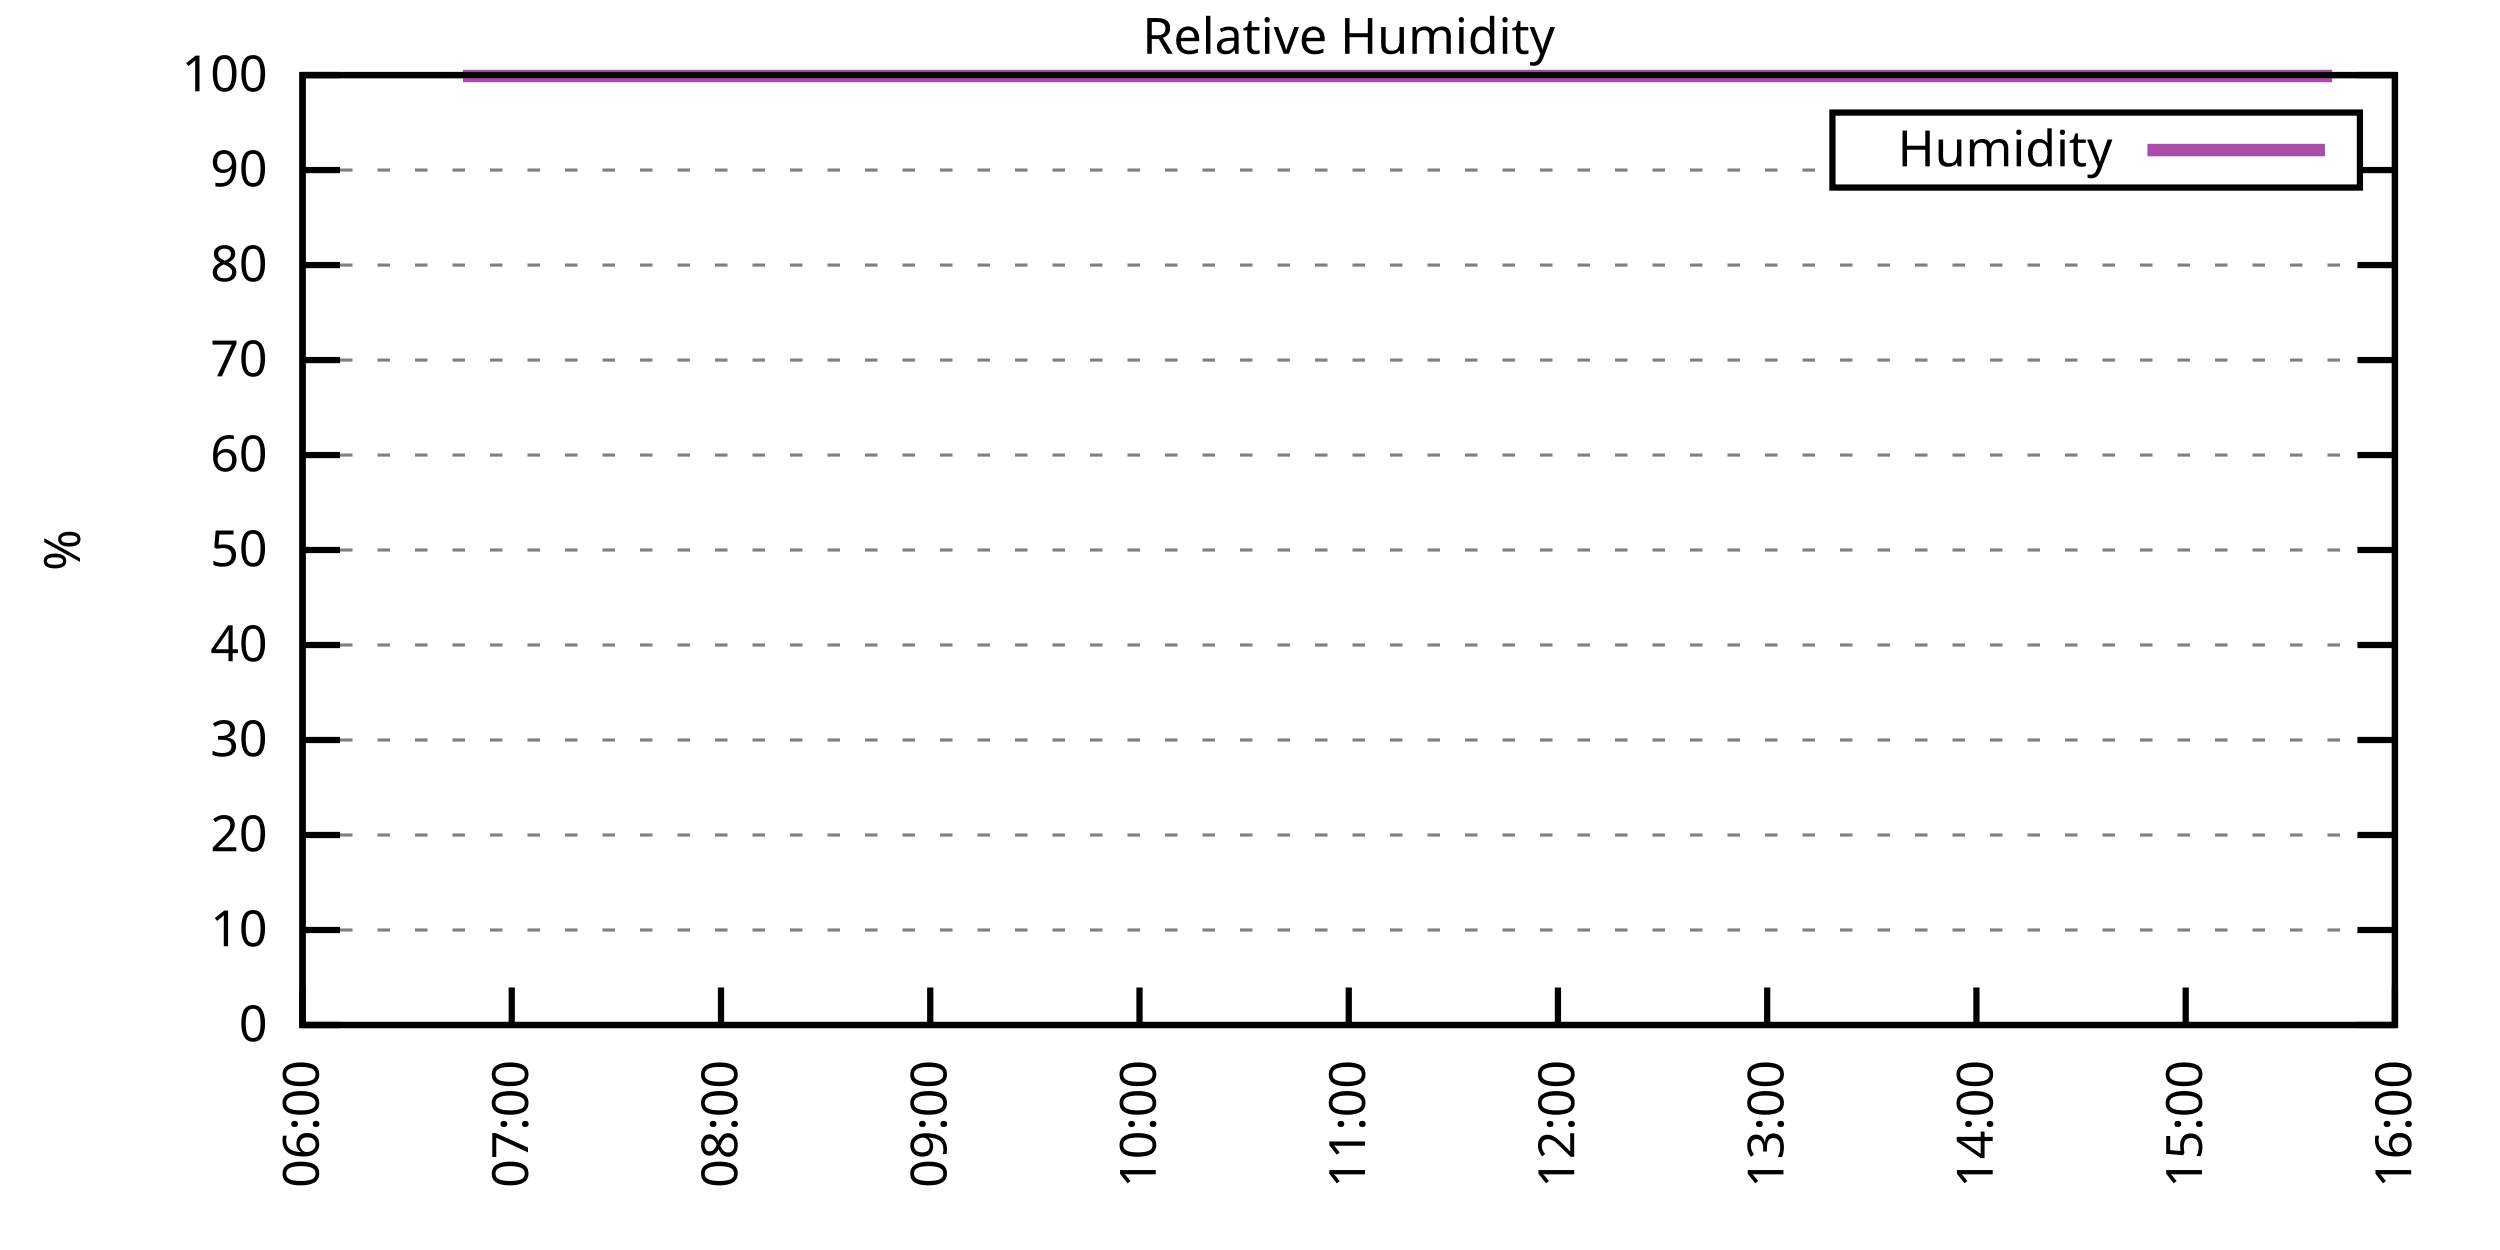
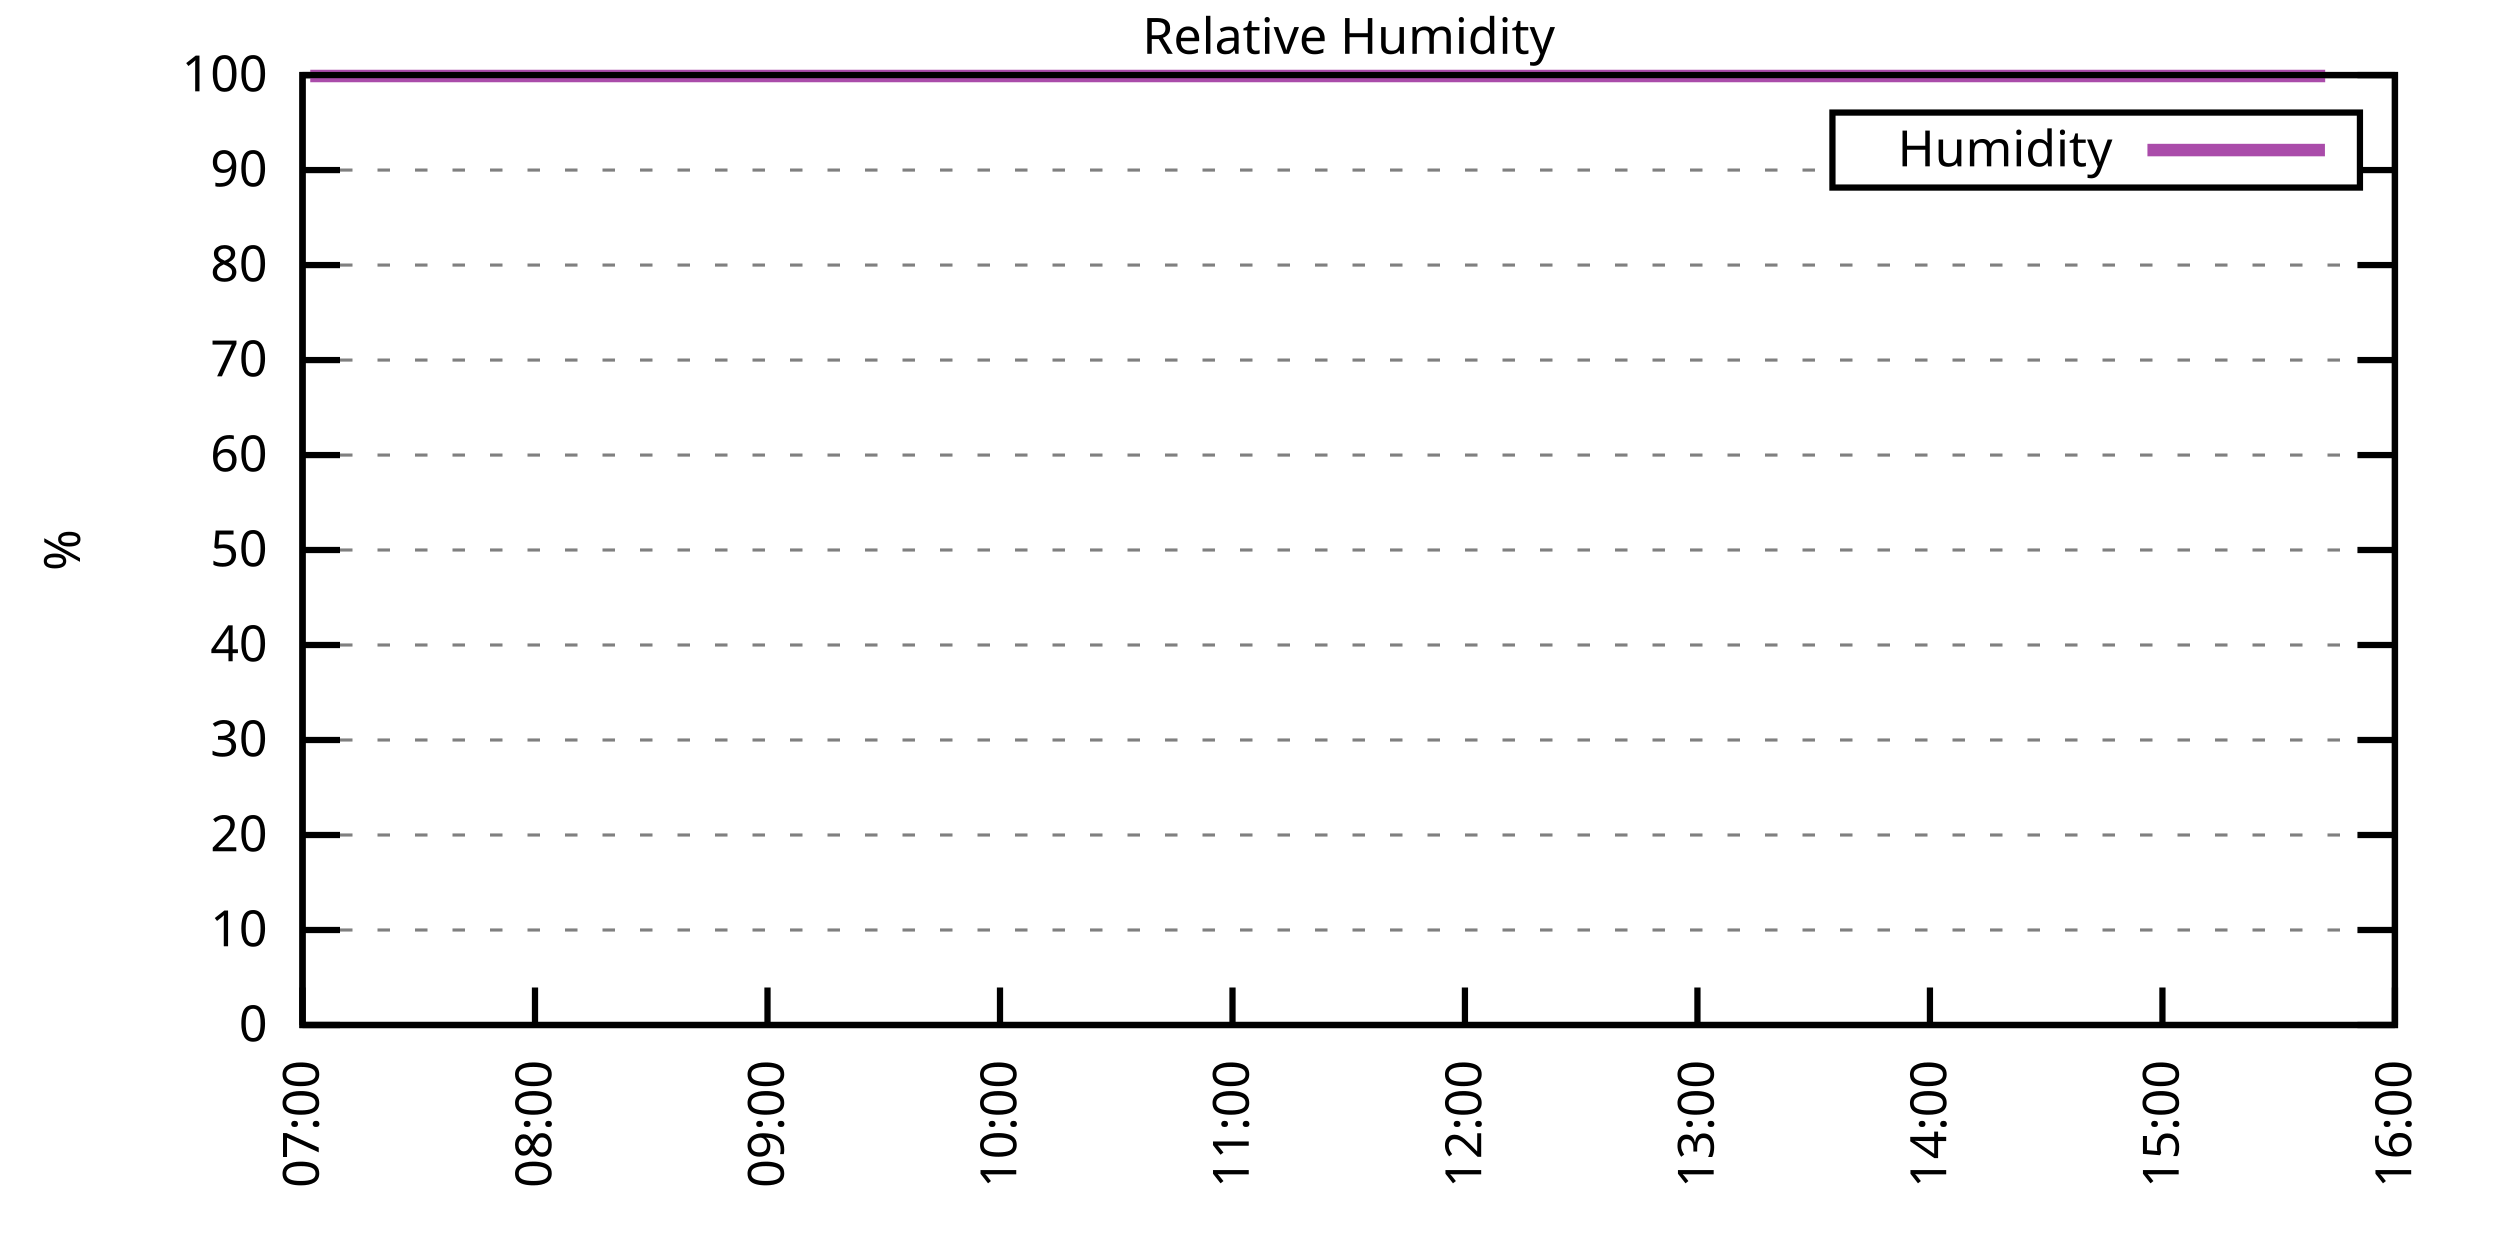
<svg xmlns="http://www.w3.org/2000/svg" xmlns:xlink="http://www.w3.org/1999/xlink" width="400" height="200" viewBox="0 0 400 200">
  <g id="gnuplot_canvas">
    <rect x="0" y="0" width="400" height="200" fill="none" />
    <defs>
      <circle id="gpDot" r="0.5" stroke-width="0.5" stroke="currentColor" />
      <path id="gpPt0" stroke-width="0.333" stroke="currentColor" d="M-1,0 h2 M0,-1 v2" />
      <path id="gpPt1" stroke-width="0.333" stroke="currentColor" d="M-1,-1 L1,1 M1,-1 L-1,1" />
      <path id="gpPt2" stroke-width="0.333" stroke="currentColor" d="M-1,0 L1,0 M0,-1 L0,1 M-1,-1 L1,1 M-1,1 L1,-1" />
      <rect id="gpPt3" stroke-width="0.333" stroke="currentColor" x="-1" y="-1" width="2" height="2" />
      <rect id="gpPt4" stroke-width="0.333" stroke="currentColor" fill="currentColor" x="-1" y="-1" width="2" height="2" />
      <circle id="gpPt5" stroke-width="0.333" stroke="currentColor" cx="0" cy="0" r="1" />
      <use xlink:href="#gpPt5" id="gpPt6" fill="currentColor" stroke="none" />
      <path id="gpPt7" stroke-width="0.333" stroke="currentColor" d="M0,-1.33 L-1.33,0.67 L1.33,0.67 z" />
      <use xlink:href="#gpPt7" id="gpPt8" fill="currentColor" stroke="none" />
      <use xlink:href="#gpPt7" id="gpPt9" stroke="currentColor" transform="rotate(180)" />
      <use xlink:href="#gpPt9" id="gpPt10" fill="currentColor" stroke="none" />
      <use xlink:href="#gpPt3" id="gpPt11" stroke="currentColor" transform="rotate(45)" />
      <use xlink:href="#gpPt11" id="gpPt12" fill="currentColor" stroke="none" />
      <path id="gpPt13" stroke-width="0.333" stroke="currentColor" d="M0,1.330 L1.265,0.411 L0.782,-1.067 L-0.782,-1.076 L-1.265,0.411 z" />
      <use xlink:href="#gpPt13" id="gpPt14" fill="currentColor" stroke="none" />
      <filter id="textbox" filterUnits="objectBoundingBox" x="0" y="0" height="1" width="1">
        <feFlood flood-color="white" flood-opacity="1" result="bgnd" />
        <feComposite in="SourceGraphic" in2="bgnd" operator="atop" />
      </filter>
      <filter id="greybox" filterUnits="objectBoundingBox" x="0" y="0" height="1" width="1">
        <feFlood flood-color="lightgrey" flood-opacity="1" result="grey" />
        <feComposite in="SourceGraphic" in2="grey" operator="atop" />
      </filter>
    </defs>
    <g fill="none" color="white" stroke="currentColor" stroke-width="1.00" stroke-linecap="butt" stroke-linejoin="miter">
</g>
    <g fill="none" color="black" stroke="currentColor" stroke-width="1.00" stroke-linecap="butt" stroke-linejoin="miter">
      <g stroke="none" shape-rendering="crispEdges">
        <polygon fill="rgb(255, 255, 255)" points="48.40,164.00 383.18,164.00 383.18,12.02 48.40,12.02 " />
      </g>
    </g>
    <g fill="none" color="black" stroke="currentColor" stroke-width="1.00" stroke-linecap="butt" stroke-linejoin="miter">
</g>
    <g fill="none" color="black" stroke="black" stroke-width="0.50" stroke-linecap="butt" stroke-linejoin="miter">
</g>
    <g fill="none" color="gray" stroke="currentColor" stroke-width="0.50" stroke-linecap="butt" stroke-linejoin="miter">
      <path stroke="gray" stroke-dasharray="2,4" class="gridline" d="M48.40,164.00 L383.19,164.00  " />
    </g>
    <g fill="none" color="gray" stroke="gray" stroke-width="1.00" stroke-linecap="butt" stroke-linejoin="miter">
</g>
    <g fill="none" color="black" stroke="currentColor" stroke-width="1.00" stroke-linecap="butt" stroke-linejoin="miter">
      <path stroke="black" d="M48.40,164.00 L54.40,164.00 M383.19,164.00 L377.19,164.00  " />
      <g transform="translate(42.80,166.60)" stroke="none" fill="black" font-family="Sans" font-size="8.00" text-anchor="end">
        <text>
          <tspan font-family="Sans"> 0</tspan>
        </text>
      </g>
    </g>
    <g fill="none" color="black" stroke="currentColor" stroke-width="1.00" stroke-linecap="butt" stroke-linejoin="miter">
</g>
    <g fill="none" color="black" stroke="black" stroke-width="0.50" stroke-linecap="butt" stroke-linejoin="miter">
</g>
    <g fill="none" color="gray" stroke="currentColor" stroke-width="0.50" stroke-linecap="butt" stroke-linejoin="miter">
      <path stroke="gray" stroke-dasharray="2,4" class="gridline" d="M48.40,148.80 L383.19,148.80  " />
    </g>
    <g fill="none" color="gray" stroke="gray" stroke-width="1.00" stroke-linecap="butt" stroke-linejoin="miter">
</g>
    <g fill="none" color="black" stroke="currentColor" stroke-width="1.00" stroke-linecap="butt" stroke-linejoin="miter">
      <path stroke="black" d="M48.40,148.80 L54.40,148.80 M383.19,148.80 L377.19,148.80  " />
      <g transform="translate(42.80,151.40)" stroke="none" fill="black" font-family="Sans" font-size="8.00" text-anchor="end">
        <text>
          <tspan font-family="Sans"> 10</tspan>
        </text>
      </g>
    </g>
    <g fill="none" color="black" stroke="currentColor" stroke-width="1.00" stroke-linecap="butt" stroke-linejoin="miter">
</g>
    <g fill="none" color="black" stroke="black" stroke-width="0.50" stroke-linecap="butt" stroke-linejoin="miter">
</g>
    <g fill="none" color="gray" stroke="currentColor" stroke-width="0.50" stroke-linecap="butt" stroke-linejoin="miter">
      <path stroke="gray" stroke-dasharray="2,4" class="gridline" d="M48.40,133.60 L383.19,133.60  " />
    </g>
    <g fill="none" color="gray" stroke="gray" stroke-width="1.00" stroke-linecap="butt" stroke-linejoin="miter">
</g>
    <g fill="none" color="black" stroke="currentColor" stroke-width="1.00" stroke-linecap="butt" stroke-linejoin="miter">
      <path stroke="black" d="M48.40,133.60 L54.40,133.60 M383.19,133.60 L377.19,133.60  " />
      <g transform="translate(42.80,136.20)" stroke="none" fill="black" font-family="Sans" font-size="8.00" text-anchor="end">
        <text>
          <tspan font-family="Sans"> 20</tspan>
        </text>
      </g>
    </g>
    <g fill="none" color="black" stroke="currentColor" stroke-width="1.00" stroke-linecap="butt" stroke-linejoin="miter">
</g>
    <g fill="none" color="black" stroke="black" stroke-width="0.50" stroke-linecap="butt" stroke-linejoin="miter">
</g>
    <g fill="none" color="gray" stroke="currentColor" stroke-width="0.50" stroke-linecap="butt" stroke-linejoin="miter">
      <path stroke="gray" stroke-dasharray="2,4" class="gridline" d="M48.40,118.40 L383.19,118.40  " />
    </g>
    <g fill="none" color="gray" stroke="gray" stroke-width="1.00" stroke-linecap="butt" stroke-linejoin="miter">
</g>
    <g fill="none" color="black" stroke="currentColor" stroke-width="1.00" stroke-linecap="butt" stroke-linejoin="miter">
      <path stroke="black" d="M48.40,118.40 L54.40,118.40 M383.19,118.40 L377.19,118.40  " />
      <g transform="translate(42.80,121.00)" stroke="none" fill="black" font-family="Sans" font-size="8.00" text-anchor="end">
        <text>
          <tspan font-family="Sans"> 30</tspan>
        </text>
      </g>
    </g>
    <g fill="none" color="black" stroke="currentColor" stroke-width="1.00" stroke-linecap="butt" stroke-linejoin="miter">
</g>
    <g fill="none" color="black" stroke="black" stroke-width="0.50" stroke-linecap="butt" stroke-linejoin="miter">
</g>
    <g fill="none" color="gray" stroke="currentColor" stroke-width="0.50" stroke-linecap="butt" stroke-linejoin="miter">
      <path stroke="gray" stroke-dasharray="2,4" class="gridline" d="M48.40,103.20 L383.19,103.20  " />
    </g>
    <g fill="none" color="gray" stroke="gray" stroke-width="1.00" stroke-linecap="butt" stroke-linejoin="miter">
</g>
    <g fill="none" color="black" stroke="currentColor" stroke-width="1.00" stroke-linecap="butt" stroke-linejoin="miter">
      <path stroke="black" d="M48.40,103.20 L54.40,103.20 M383.19,103.20 L377.19,103.20  " />
      <g transform="translate(42.80,105.80)" stroke="none" fill="black" font-family="Sans" font-size="8.00" text-anchor="end">
        <text>
          <tspan font-family="Sans"> 40</tspan>
        </text>
      </g>
    </g>
    <g fill="none" color="black" stroke="currentColor" stroke-width="1.00" stroke-linecap="butt" stroke-linejoin="miter">
</g>
    <g fill="none" color="black" stroke="black" stroke-width="0.50" stroke-linecap="butt" stroke-linejoin="miter">
</g>
    <g fill="none" color="gray" stroke="currentColor" stroke-width="0.50" stroke-linecap="butt" stroke-linejoin="miter">
      <path stroke="gray" stroke-dasharray="2,4" class="gridline" d="M48.40,88.00 L383.19,88.00  " />
    </g>
    <g fill="none" color="gray" stroke="gray" stroke-width="1.00" stroke-linecap="butt" stroke-linejoin="miter">
</g>
    <g fill="none" color="black" stroke="currentColor" stroke-width="1.00" stroke-linecap="butt" stroke-linejoin="miter">
      <path stroke="black" d="M48.40,88.00 L54.40,88.00 M383.19,88.00 L377.19,88.00  " />
      <g transform="translate(42.80,90.60)" stroke="none" fill="black" font-family="Sans" font-size="8.00" text-anchor="end">
        <text>
          <tspan font-family="Sans"> 50</tspan>
        </text>
      </g>
    </g>
    <g fill="none" color="black" stroke="currentColor" stroke-width="1.00" stroke-linecap="butt" stroke-linejoin="miter">
</g>
    <g fill="none" color="black" stroke="black" stroke-width="0.50" stroke-linecap="butt" stroke-linejoin="miter">
</g>
    <g fill="none" color="gray" stroke="currentColor" stroke-width="0.50" stroke-linecap="butt" stroke-linejoin="miter">
      <path stroke="gray" stroke-dasharray="2,4" class="gridline" d="M48.40,72.81 L383.19,72.81  " />
    </g>
    <g fill="none" color="gray" stroke="gray" stroke-width="1.00" stroke-linecap="butt" stroke-linejoin="miter">
</g>
    <g fill="none" color="black" stroke="currentColor" stroke-width="1.00" stroke-linecap="butt" stroke-linejoin="miter">
      <path stroke="black" d="M48.40,72.81 L54.40,72.81 M383.19,72.81 L377.19,72.81  " />
      <g transform="translate(42.80,75.41)" stroke="none" fill="black" font-family="Sans" font-size="8.00" text-anchor="end">
        <text>
          <tspan font-family="Sans"> 60</tspan>
        </text>
      </g>
    </g>
    <g fill="none" color="black" stroke="currentColor" stroke-width="1.00" stroke-linecap="butt" stroke-linejoin="miter">
</g>
    <g fill="none" color="black" stroke="black" stroke-width="0.50" stroke-linecap="butt" stroke-linejoin="miter">
</g>
    <g fill="none" color="gray" stroke="currentColor" stroke-width="0.50" stroke-linecap="butt" stroke-linejoin="miter">
      <path stroke="gray" stroke-dasharray="2,4" class="gridline" d="M48.40,57.61 L383.19,57.61  " />
    </g>
    <g fill="none" color="gray" stroke="gray" stroke-width="1.00" stroke-linecap="butt" stroke-linejoin="miter">
</g>
    <g fill="none" color="black" stroke="currentColor" stroke-width="1.00" stroke-linecap="butt" stroke-linejoin="miter">
      <path stroke="black" d="M48.40,57.61 L54.40,57.61 M383.19,57.61 L377.19,57.61  " />
      <g transform="translate(42.80,60.21)" stroke="none" fill="black" font-family="Sans" font-size="8.00" text-anchor="end">
        <text>
          <tspan font-family="Sans"> 70</tspan>
        </text>
      </g>
    </g>
    <g fill="none" color="black" stroke="currentColor" stroke-width="1.00" stroke-linecap="butt" stroke-linejoin="miter">
</g>
    <g fill="none" color="black" stroke="black" stroke-width="0.50" stroke-linecap="butt" stroke-linejoin="miter">
</g>
    <g fill="none" color="gray" stroke="currentColor" stroke-width="0.50" stroke-linecap="butt" stroke-linejoin="miter">
      <path stroke="gray" stroke-dasharray="2,4" class="gridline" d="M48.40,42.41 L383.19,42.41  " />
    </g>
    <g fill="none" color="gray" stroke="gray" stroke-width="1.00" stroke-linecap="butt" stroke-linejoin="miter">
</g>
    <g fill="none" color="black" stroke="currentColor" stroke-width="1.00" stroke-linecap="butt" stroke-linejoin="miter">
      <path stroke="black" d="M48.40,42.41 L54.40,42.41 M383.19,42.41 L377.19,42.41  " />
      <g transform="translate(42.80,45.01)" stroke="none" fill="black" font-family="Sans" font-size="8.00" text-anchor="end">
        <text>
          <tspan font-family="Sans"> 80</tspan>
        </text>
      </g>
    </g>
    <g fill="none" color="black" stroke="currentColor" stroke-width="1.00" stroke-linecap="butt" stroke-linejoin="miter">
</g>
    <g fill="none" color="black" stroke="black" stroke-width="0.50" stroke-linecap="butt" stroke-linejoin="miter">
</g>
    <g fill="none" color="gray" stroke="currentColor" stroke-width="0.50" stroke-linecap="butt" stroke-linejoin="miter">
      <path stroke="gray" stroke-dasharray="2,4" class="gridline" d="M48.40,27.21 L293.19,27.21 M377.59,27.21 L383.19,27.21  " />
    </g>
    <g fill="none" color="gray" stroke="gray" stroke-width="1.00" stroke-linecap="butt" stroke-linejoin="miter">
</g>
    <g fill="none" color="black" stroke="currentColor" stroke-width="1.00" stroke-linecap="butt" stroke-linejoin="miter">
      <path stroke="black" d="M48.40,27.21 L54.40,27.21 M383.19,27.21 L377.19,27.21  " />
      <g transform="translate(42.80,29.81)" stroke="none" fill="black" font-family="Sans" font-size="8.00" text-anchor="end">
        <text>
          <tspan font-family="Sans"> 90</tspan>
        </text>
      </g>
    </g>
    <g fill="none" color="black" stroke="currentColor" stroke-width="1.00" stroke-linecap="butt" stroke-linejoin="miter">
</g>
    <g fill="none" color="black" stroke="black" stroke-width="0.50" stroke-linecap="butt" stroke-linejoin="miter">
</g>
    <g fill="none" color="gray" stroke="currentColor" stroke-width="0.50" stroke-linecap="butt" stroke-linejoin="miter">
      <path stroke="gray" stroke-dasharray="2,4" class="gridline" d="M48.40,12.01 L383.19,12.01  " />
    </g>
    <g fill="none" color="gray" stroke="gray" stroke-width="1.00" stroke-linecap="butt" stroke-linejoin="miter">
</g>
    <g fill="none" color="black" stroke="currentColor" stroke-width="1.00" stroke-linecap="butt" stroke-linejoin="miter">
      <path stroke="black" d="M48.40,12.01 L54.40,12.01 M383.19,12.01 L377.19,12.01  " />
      <g transform="translate(42.80,14.61)" stroke="none" fill="black" font-family="Sans" font-size="8.00" text-anchor="end">
        <text>
          <tspan font-family="Sans"> 100</tspan>
        </text>
      </g>
    </g>
    <g fill="none" color="black" stroke="currentColor" stroke-width="1.00" stroke-linecap="butt" stroke-linejoin="miter">
      <path stroke="black" d="M48.40,164.00 L48.40,158.00  " />
      <g transform="translate(51.00,169.60) rotate(270.00)" stroke="none" fill="black" font-family="Sans" font-size="8.00" text-anchor="end">
        <text>
-           <tspan font-family="Sans">06:00</tspan>
-         </text>
-       </g>
-     </g>
-     <g fill="none" color="black" stroke="currentColor" stroke-width="1.00" stroke-linecap="butt" stroke-linejoin="miter">
-       <path stroke="black" d="M81.88,164.00 L81.88,158.00  " />
-       <g transform="translate(84.48,169.60) rotate(270.00)" stroke="none" fill="black" font-family="Sans" font-size="8.00" text-anchor="end">
-         <text>
          <tspan font-family="Sans">07:00</tspan>
        </text>
      </g>
    </g>
    <g fill="none" color="black" stroke="currentColor" stroke-width="1.00" stroke-linecap="butt" stroke-linejoin="miter">
-       <path stroke="black" d="M115.36,164.00 L115.36,158.00  " />
-       <g transform="translate(117.96,169.60) rotate(270.00)" stroke="none" fill="black" font-family="Sans" font-size="8.00" text-anchor="end">
+       <path stroke="black" d="M85.60,164.00 L85.60,158.00  " />
+       <g transform="translate(88.20,169.60) rotate(270.00)" stroke="none" fill="black" font-family="Sans" font-size="8.00" text-anchor="end">
        <text>
          <tspan font-family="Sans">08:00</tspan>
        </text>
      </g>
    </g>
    <g fill="none" color="black" stroke="currentColor" stroke-width="1.00" stroke-linecap="butt" stroke-linejoin="miter">
-       <path stroke="black" d="M148.84,164.00 L148.84,158.00  " />
-       <g transform="translate(151.44,169.60) rotate(270.00)" stroke="none" fill="black" font-family="Sans" font-size="8.00" text-anchor="end">
+       <path stroke="black" d="M122.80,164.00 L122.80,158.00  " />
+       <g transform="translate(125.40,169.60) rotate(270.00)" stroke="none" fill="black" font-family="Sans" font-size="8.00" text-anchor="end">
        <text>
          <tspan font-family="Sans">09:00</tspan>
        </text>
      </g>
    </g>
    <g fill="none" color="black" stroke="currentColor" stroke-width="1.00" stroke-linecap="butt" stroke-linejoin="miter">
-       <path stroke="black" d="M182.32,164.00 L182.32,158.00  " />
-       <g transform="translate(184.92,169.60) rotate(270.00)" stroke="none" fill="black" font-family="Sans" font-size="8.00" text-anchor="end">
+       <path stroke="black" d="M160.00,164.00 L160.00,158.00  " />
+       <g transform="translate(162.60,169.60) rotate(270.00)" stroke="none" fill="black" font-family="Sans" font-size="8.00" text-anchor="end">
        <text>
          <tspan font-family="Sans">10:00</tspan>
        </text>
      </g>
    </g>
    <g fill="none" color="black" stroke="currentColor" stroke-width="1.00" stroke-linecap="butt" stroke-linejoin="miter">
-       <path stroke="black" d="M215.80,164.00 L215.80,158.00  " />
-       <g transform="translate(218.40,169.60) rotate(270.00)" stroke="none" fill="black" font-family="Sans" font-size="8.00" text-anchor="end">
+       <path stroke="black" d="M197.20,164.00 L197.20,158.00  " />
+       <g transform="translate(199.80,169.60) rotate(270.00)" stroke="none" fill="black" font-family="Sans" font-size="8.00" text-anchor="end">
        <text>
          <tspan font-family="Sans">11:00</tspan>
        </text>
      </g>
    </g>
    <g fill="none" color="black" stroke="currentColor" stroke-width="1.00" stroke-linecap="butt" stroke-linejoin="miter">
-       <path stroke="black" d="M249.27,164.00 L249.27,158.00  " />
-       <g transform="translate(251.87,169.60) rotate(270.00)" stroke="none" fill="black" font-family="Sans" font-size="8.00" text-anchor="end">
+       <path stroke="black" d="M234.39,164.00 L234.39,158.00  " />
+       <g transform="translate(236.99,169.60) rotate(270.00)" stroke="none" fill="black" font-family="Sans" font-size="8.00" text-anchor="end">
        <text>
          <tspan font-family="Sans">12:00</tspan>
        </text>
      </g>
    </g>
    <g fill="none" color="black" stroke="currentColor" stroke-width="1.00" stroke-linecap="butt" stroke-linejoin="miter">
-       <path stroke="black" d="M282.75,164.00 L282.75,158.00  " />
-       <g transform="translate(285.35,169.60) rotate(270.00)" stroke="none" fill="black" font-family="Sans" font-size="8.00" text-anchor="end">
+       <path stroke="black" d="M271.59,164.00 L271.59,158.00  " />
+       <g transform="translate(274.19,169.60) rotate(270.00)" stroke="none" fill="black" font-family="Sans" font-size="8.00" text-anchor="end">
        <text>
          <tspan font-family="Sans">13:00</tspan>
        </text>
      </g>
    </g>
    <g fill="none" color="black" stroke="currentColor" stroke-width="1.00" stroke-linecap="butt" stroke-linejoin="miter">
-       <path stroke="black" d="M316.23,164.00 L316.23,158.00  " />
-       <g transform="translate(318.83,169.60) rotate(270.00)" stroke="none" fill="black" font-family="Sans" font-size="8.00" text-anchor="end">
+       <path stroke="black" d="M308.79,164.00 L308.79,158.00  " />
+       <g transform="translate(311.39,169.60) rotate(270.00)" stroke="none" fill="black" font-family="Sans" font-size="8.00" text-anchor="end">
        <text>
          <tspan font-family="Sans">14:00</tspan>
        </text>
      </g>
    </g>
    <g fill="none" color="black" stroke="currentColor" stroke-width="1.00" stroke-linecap="butt" stroke-linejoin="miter">
-       <path stroke="black" d="M349.71,164.00 L349.71,158.00  " />
-       <g transform="translate(352.31,169.60) rotate(270.00)" stroke="none" fill="black" font-family="Sans" font-size="8.00" text-anchor="end">
+       <path stroke="black" d="M345.99,164.00 L345.99,158.00  " />
+       <g transform="translate(348.59,169.60) rotate(270.00)" stroke="none" fill="black" font-family="Sans" font-size="8.00" text-anchor="end">
        <text>
          <tspan font-family="Sans">15:00</tspan>
        </text>
      </g>
    </g>
    <g fill="none" color="black" stroke="currentColor" stroke-width="1.00" stroke-linecap="butt" stroke-linejoin="miter">
      <path stroke="black" d="M383.19,164.00 L383.19,158.00  " />
      <g transform="translate(385.79,169.60) rotate(270.00)" stroke="none" fill="black" font-family="Sans" font-size="8.00" text-anchor="end">
        <text>
          <tspan font-family="Sans">16:00</tspan>
        </text>
      </g>
    </g>
    <g fill="none" color="black" stroke="currentColor" stroke-width="1.00" stroke-linecap="butt" stroke-linejoin="miter">
</g>
    <g fill="none" color="black" stroke="currentColor" stroke-width="1.00" stroke-linecap="butt" stroke-linejoin="miter">
      <path stroke="black" d="M48.40,12.01 L48.40,164.00 L383.19,164.00 L383.19,12.01 L48.40,12.01 Z  " />
    </g>
    <g fill="none" color="black" stroke="currentColor" stroke-width="1.00" stroke-linecap="butt" stroke-linejoin="miter">
</g>
    <g fill="none" color="black" stroke="currentColor" stroke-width="1.00" stroke-linecap="butt" stroke-linejoin="miter">
      <path stroke="black" d="M293.19,30.01 L293.19,18.01 L377.59,18.01 L377.59,30.01 L293.19,30.01 Z  " />
    </g>
    <g id="Relative_Humidity_plot_1">
      <g fill="none" color="white" stroke="black" stroke-width="2.00" stroke-linecap="butt" stroke-linejoin="miter">
</g>
      <g fill="none" color="black" stroke="currentColor" stroke-width="2.00" stroke-linecap="butt" stroke-linejoin="miter">
        <g transform="translate(337.99,26.61)" stroke="none" fill="black" font-family="Sans" font-size="8.00" text-anchor="end">
          <text>
            <tspan font-family="Sans">Humidity</tspan>
          </text>
        </g>
      </g>
      <g fill="none" color="black" stroke="currentColor" stroke-width="2.00" stroke-linecap="butt" stroke-linejoin="miter">
-         <path stroke="rgb(170,  76, 170)" d="M343.59,24.01 L371.99,24.01 M74.07,12.16 L75.18,12.16 L76.30,12.16 L77.42,12.16 L78.53,12.16 L79.65,12.16   L80.76,12.16 L81.88,12.16 L82.99,12.16 L84.11,12.16 L85.23,12.16 L86.34,12.16 L87.46,12.16 L88.57,12.16   L89.69,12.16 L90.81,12.16 L91.92,12.16 L93.04,12.16 L94.15,12.16 L95.27,12.16 L96.39,12.16 L97.50,12.16   L98.62,12.16 L99.73,12.16 L100.85,12.16 L101.97,12.16 L103.08,12.16 L104.20,12.16 L105.31,12.16 L106.43,12.16   L107.55,12.16 L108.66,12.16 L109.78,12.16 L110.89,12.16 L112.01,12.16 L113.13,12.16 L114.24,12.16 L115.36,12.16   L116.47,12.16 L117.59,12.16 L118.71,12.16 L119.82,12.16 L120.94,12.16 L122.05,12.16 L123.17,12.16 L124.29,12.16   L125.40,12.16 L126.52,12.16 L127.63,12.16 L128.75,12.16 L129.87,12.16 L130.98,12.16 L132.10,12.16 L133.21,12.16   L134.33,12.16 L135.45,12.16 L136.56,12.16 L137.68,12.16 L138.79,12.16 L139.91,12.16 L141.03,12.16 L142.14,12.16   L143.26,12.16 L144.37,12.16 L145.49,12.16 L146.61,12.16 L147.72,12.16 L148.84,12.16 L149.95,12.16 L151.07,12.16   L152.18,12.16 L153.30,12.16 L154.42,12.16 L155.53,12.16 L156.65,12.16 L157.76,12.16 L158.88,12.16 L160.00,12.16   L161.11,12.16 L162.23,12.16 L163.34,12.16 L164.46,12.16 L165.58,12.16 L166.69,12.16 L167.81,12.16 L168.92,12.16   L170.04,12.16 L171.16,12.16 L172.27,12.16 L173.39,12.16 L174.50,12.16 L175.62,12.16 L176.74,12.16 L177.85,12.16   L178.97,12.16 L180.08,12.16 L181.20,12.16 L182.32,12.16 L183.43,12.16 L184.55,12.16 L185.66,12.16 L186.78,12.16   L187.90,12.16 L189.01,12.16 L190.13,12.16 L191.24,12.16 L192.36,12.16 L193.48,12.16 L194.59,12.16 L195.71,12.16   L196.82,12.16 L197.94,12.16 L199.06,12.16 L200.17,12.16 L201.29,12.16 L202.40,12.16 L203.52,12.16 L204.64,12.16   L205.75,12.16 L206.87,12.16 L207.98,12.16 L209.10,12.16 L210.22,12.16 L211.33,12.16 L212.45,12.16 L213.56,12.16   L214.68,12.16 L215.80,12.16 L216.91,12.16 L218.03,12.16 L219.14,12.16 L220.26,12.16 L221.37,12.16 L222.49,12.16   L223.61,12.16 L224.72,12.16 L225.84,12.16 L226.95,12.16 L228.07,12.16 L229.19,12.16 L230.30,12.16 L231.42,12.16   L232.53,12.16 L233.65,12.16 L234.77,12.16 L235.88,12.16 L237.00,12.16 L238.11,12.16 L239.23,12.16 L240.35,12.16   L241.46,12.16 L242.58,12.16 L243.69,12.16 L244.81,12.16 L245.93,12.16 L247.04,12.16 L248.16,12.16 L249.27,12.16   L250.39,12.16 L251.51,12.16 L252.62,12.16 L253.74,12.16 L254.85,12.16 L255.97,12.16 L257.09,12.16 L258.20,12.16   L259.32,12.16 L260.43,12.16 L261.55,12.16 L262.67,12.16 L263.78,12.16 L264.90,12.16 L266.01,12.16 L267.13,12.16   L268.25,12.16 L269.36,12.16 L270.48,12.16 L271.59,12.16 L272.71,12.16 L273.83,12.16 L274.94,12.16 L276.06,12.16   L277.17,12.16 L278.29,12.16 L279.41,12.16 L280.52,12.16 L281.64,12.16 L282.75,12.16 L283.87,12.16 L284.98,12.16   L286.10,12.16 L287.22,12.16 L288.33,12.16 L289.45,12.16 L290.56,12.16 L291.68,12.16 L292.80,12.16 L293.91,12.16   L295.03,12.16 L296.14,12.16 L297.26,12.16 L298.38,12.16 L299.49,12.16 L300.61,12.16 L301.72,12.16 L302.84,12.16   L303.96,12.16 L305.07,12.16 L306.19,12.16 L307.30,12.16 L308.42,12.16 L309.54,12.16 L310.65,12.16 L311.77,12.16   L312.88,12.16 L314.00,12.16 L315.12,12.16 L316.23,12.16 L317.35,12.16 L318.46,12.16 L319.58,12.16 L320.70,12.16   L321.81,12.16 L322.93,12.16 L324.04,12.16 L325.16,12.16 L326.28,12.16 L327.39,12.16 L328.51,12.16 L329.62,12.16   L330.74,12.16 L331.86,12.16 L332.97,12.16 L334.09,12.16 L335.20,12.16 L336.32,12.16 L337.44,12.16 L338.55,12.16   L339.67,12.16 L340.78,12.16 L341.90,12.16 L343.02,12.16 L344.13,12.16 L345.25,12.16 L346.36,12.16 L347.48,12.16   L348.60,12.16 L349.71,12.16 L350.83,12.16 L351.94,12.16 L353.06,12.16 L354.17,12.16 L355.29,12.16 L356.41,12.16   L357.52,12.16 L358.64,12.16 L359.75,12.16 L360.87,12.16 L361.99,12.16 L363.10,12.16 L364.22,12.16 L365.33,12.16   L366.45,12.16 L367.57,12.16 L368.68,12.16 L369.80,12.16 L370.91,12.16 L372.03,12.16 L373.15,12.16  " />
+         <path stroke="rgb(170,  76, 170)" d="M343.59,24.01 L371.99,24.01 M49.64,12.16 L50.88,12.16 L52.12,12.16 L53.36,12.16 L54.60,12.16 L55.84,12.16   L57.08,12.16 L58.32,12.16 L59.56,12.16 L60.80,12.16 L62.04,12.16 L63.28,12.16 L64.52,12.16 L65.76,12.16   L67.00,12.16 L68.24,12.16 L69.48,12.16 L70.72,12.16 L71.96,12.16 L73.20,12.16 L74.44,12.16 L75.68,12.16   L76.92,12.16 L78.16,12.16 L79.40,12.16 L80.64,12.16 L81.88,12.16 L83.12,12.16 L84.36,12.16 L85.60,12.16   L86.84,12.16 L88.08,12.16 L89.32,12.16 L90.56,12.16 L91.80,12.16 L93.04,12.16 L94.28,12.16 L95.52,12.16   L96.76,12.16 L98.00,12.16 L99.24,12.16 L100.48,12.16 L101.72,12.16 L102.96,12.16 L104.20,12.16 L105.44,12.16   L106.68,12.16 L107.92,12.16 L109.16,12.16 L110.40,12.16 L111.64,12.16 L112.88,12.16 L114.12,12.16 L115.36,12.16   L116.60,12.16 L117.84,12.16 L119.08,12.16 L120.32,12.16 L121.56,12.16 L122.80,12.16 L124.04,12.16 L125.28,12.16   L126.52,12.16 L127.76,12.16 L129.00,12.16 L130.24,12.16 L131.48,12.16 L132.72,12.16 L133.96,12.16 L135.20,12.16   L136.44,12.16 L137.68,12.16 L138.92,12.16 L140.16,12.16 L141.40,12.16 L142.64,12.16 L143.88,12.16 L145.12,12.16   L146.36,12.16 L147.60,12.16 L148.84,12.16 L150.08,12.16 L151.32,12.16 L152.56,12.16 L153.80,12.16 L155.04,12.16   L156.28,12.16 L157.52,12.16 L158.76,12.16 L160.00,12.16 L161.24,12.16 L162.48,12.16 L163.72,12.16 L164.96,12.16   L166.20,12.16 L167.44,12.16 L168.68,12.16 L169.92,12.16 L171.16,12.16 L172.40,12.16 L173.64,12.16 L174.88,12.16   L176.12,12.16 L177.36,12.16 L178.60,12.16 L179.84,12.16 L181.08,12.16 L182.32,12.16 L183.56,12.16 L184.80,12.16   L186.04,12.16 L187.28,12.16 L188.52,12.16 L189.76,12.16 L191.00,12.16 L192.24,12.16 L193.48,12.16 L194.72,12.16   L195.96,12.16 L197.20,12.16 L198.44,12.16 L199.68,12.16 L200.92,12.16 L202.16,12.16 L203.40,12.16 L204.64,12.16   L205.88,12.16 L207.12,12.16 L208.36,12.16 L209.60,12.16 L210.84,12.16 L212.08,12.16 L213.32,12.16 L214.56,12.16   L215.80,12.16 L217.03,12.16 L218.27,12.16 L219.51,12.16 L220.75,12.16 L221.99,12.16 L223.23,12.16 L224.47,12.16   L225.71,12.16 L226.95,12.16 L228.19,12.16 L229.43,12.16 L230.67,12.16 L231.91,12.16 L233.15,12.16 L234.39,12.16   L235.63,12.16 L236.87,12.16 L238.11,12.16 L239.35,12.16 L240.59,12.16 L241.83,12.16 L243.07,12.16 L244.31,12.16   L245.55,12.16 L246.79,12.16 L248.03,12.16 L249.27,12.16 L250.51,12.16 L251.75,12.16 L252.99,12.16 L254.23,12.16   L255.47,12.16 L256.71,12.16 L257.95,12.16 L259.19,12.16 L260.43,12.16 L261.67,12.16 L262.91,12.16 L264.15,12.16   L265.39,12.16 L266.63,12.16 L267.87,12.16 L269.11,12.16 L270.35,12.16 L271.59,12.16 L272.83,12.16 L274.07,12.16   L275.31,12.16 L276.55,12.16 L277.79,12.16 L279.03,12.16 L280.27,12.16 L281.51,12.16 L282.75,12.16 L283.99,12.16   L285.23,12.16 L286.47,12.16 L287.71,12.16 L288.95,12.16 L290.19,12.16 L291.43,12.16 L292.67,12.16 L293.91,12.16   L295.15,12.16 L296.39,12.16 L297.63,12.16 L298.87,12.16 L300.11,12.16 L301.35,12.16 L302.59,12.16 L303.83,12.16   L305.07,12.16 L306.31,12.16 L307.55,12.16 L308.79,12.16 L310.03,12.16 L311.27,12.16 L312.51,12.16 L313.75,12.16   L314.99,12.16 L316.23,12.16 L317.47,12.16 L318.71,12.16 L319.95,12.16 L321.19,12.16 L322.43,12.16 L323.67,12.16   L324.91,12.16 L326.15,12.16 L327.39,12.16 L328.63,12.16 L329.87,12.16 L331.11,12.16 L332.35,12.16 L333.59,12.16   L334.83,12.16 L336.07,12.16 L337.31,12.16 L338.55,12.16 L339.79,12.16 L341.03,12.16 L342.27,12.16 L343.51,12.16   L344.75,12.16 L345.99,12.16 L347.23,12.16 L348.47,12.16 L349.71,12.16 L350.95,12.16 L352.19,12.16 L353.43,12.16   L354.67,12.16 L355.91,12.16 L357.15,12.16 L358.39,12.16 L359.63,12.16 L360.87,12.16 L362.11,12.16 L363.35,12.16   L364.59,12.16 L365.83,12.16 L367.07,12.16 L368.31,12.16 L369.55,12.16 L370.79,12.16 L372.03,12.16  " />
      </g>
    </g>
    <g fill="none" color="black" stroke="currentColor" stroke-width="2.00" stroke-linecap="butt" stroke-linejoin="miter">
</g>
    <g fill="none" color="black" stroke="black" stroke-width="1.00" stroke-linecap="butt" stroke-linejoin="miter">
</g>
    <g fill="none" color="black" stroke="currentColor" stroke-width="1.00" stroke-linecap="butt" stroke-linejoin="miter">
      <path stroke="black" d="M48.40,12.01 L48.40,164.00 L383.19,164.00 L383.19,12.01 L48.40,12.01 Z  " />
      <g transform="translate(12.80,88.01) rotate(270.00)" stroke="none" fill="black" font-family="Sans" font-size="8.00" text-anchor="middle">
        <text>
          <tspan font-family="Sans">%</tspan>
        </text>
      </g>
    </g>
    <g fill="none" color="black" stroke="currentColor" stroke-width="1.00" stroke-linecap="butt" stroke-linejoin="miter">
</g>
    <g fill="none" color="black" stroke="currentColor" stroke-width="1.00" stroke-linecap="butt" stroke-linejoin="miter">
      <g transform="translate(215.79,8.61)" stroke="none" fill="black" font-family="Sans" font-size="8.00" text-anchor="middle">
        <text>
          <tspan font-family="Sans">Relative Humidity</tspan>
        </text>
      </g>
    </g>
    <g fill="none" color="black" stroke="currentColor" stroke-width="1.00" stroke-linecap="butt" stroke-linejoin="miter">
</g>
  </g>
</svg>
